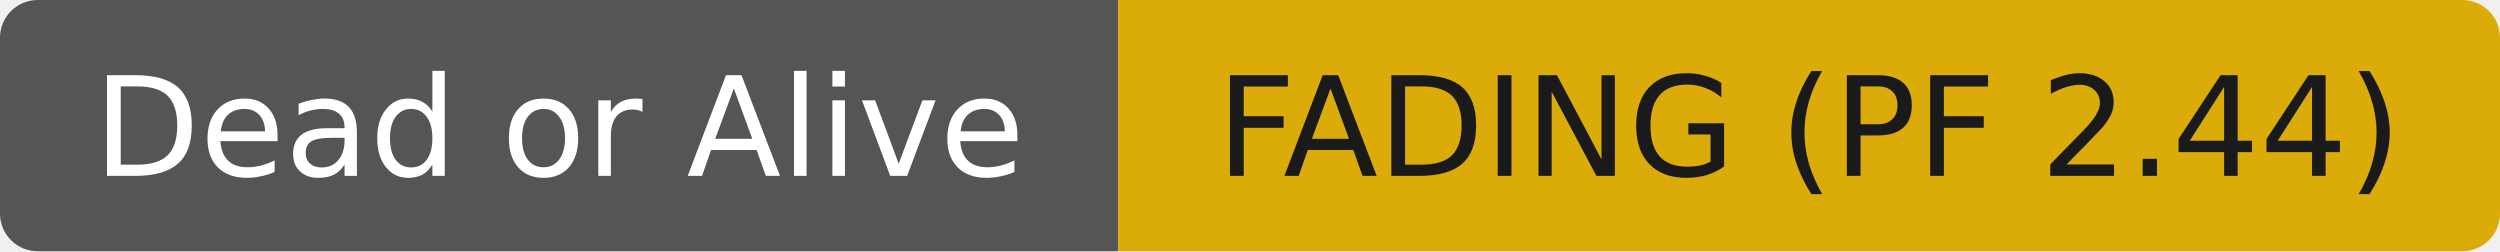
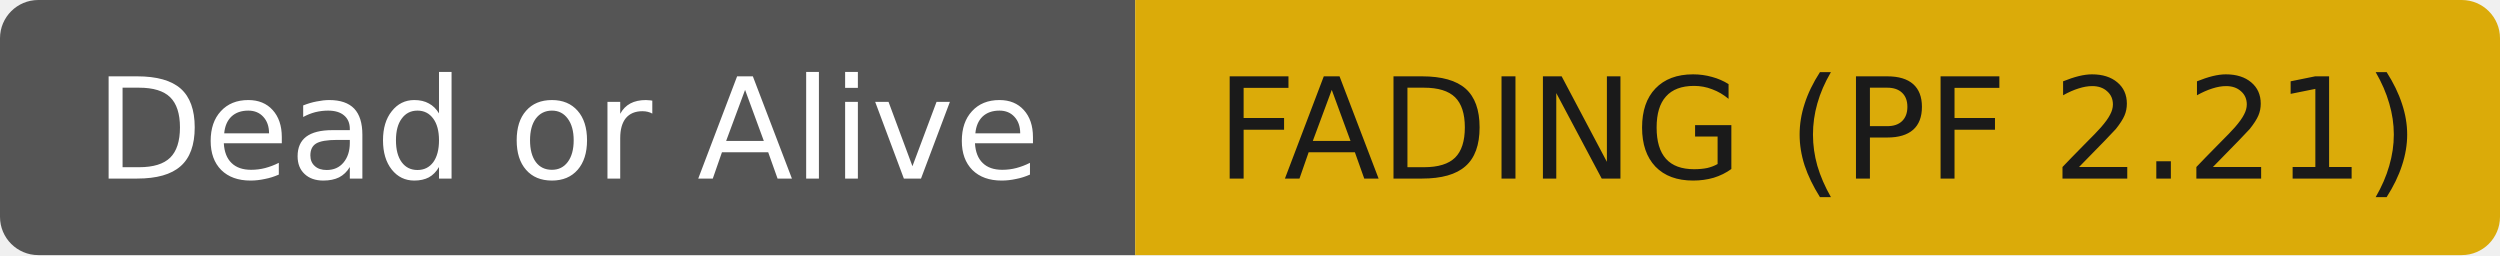
- <svg xmlns="http://www.w3.org/2000/svg" width="199" height="20" role="img" aria-label="Dead or Alive: FADING (PF 2.44)">
+ <svg xmlns="http://www.w3.org/2000/svg" width="196" height="20" role="img" aria-label="Dead or Alive: FADING (PF 2.21)">
  <clipPath id="r">
-     <rect width="199" height="20" rx="3" fill="#fff" />
+     <rect width="196" height="20" rx="3" fill="#fff" />
  </clipPath>
  <g clip-path="url(#r)">
    <rect width="89" height="20" fill="#555555" />
-     <rect x="89" width="110" height="20" fill="#dbab09" />
+     <rect x="89" width="107" height="20" fill="#dbab09" />
  </g>
  <g fill="#ffffff" text-anchor="middle" font-family="DejaVu Sans,Verdana,Geneva,sans-serif" font-size="11">
    <text x="44.5" y="14">Dead or Alive</text>
  </g>
  <g fill="#1a1a1a" text-anchor="middle" font-family="DejaVu Sans,Verdana,Geneva,sans-serif" font-size="11">
-     <text x="144.0" y="14">FADING (PF 2.44)</text>
+     <text x="142.5" y="14">FADING (PF 2.21)</text>
  </g>
</svg>
